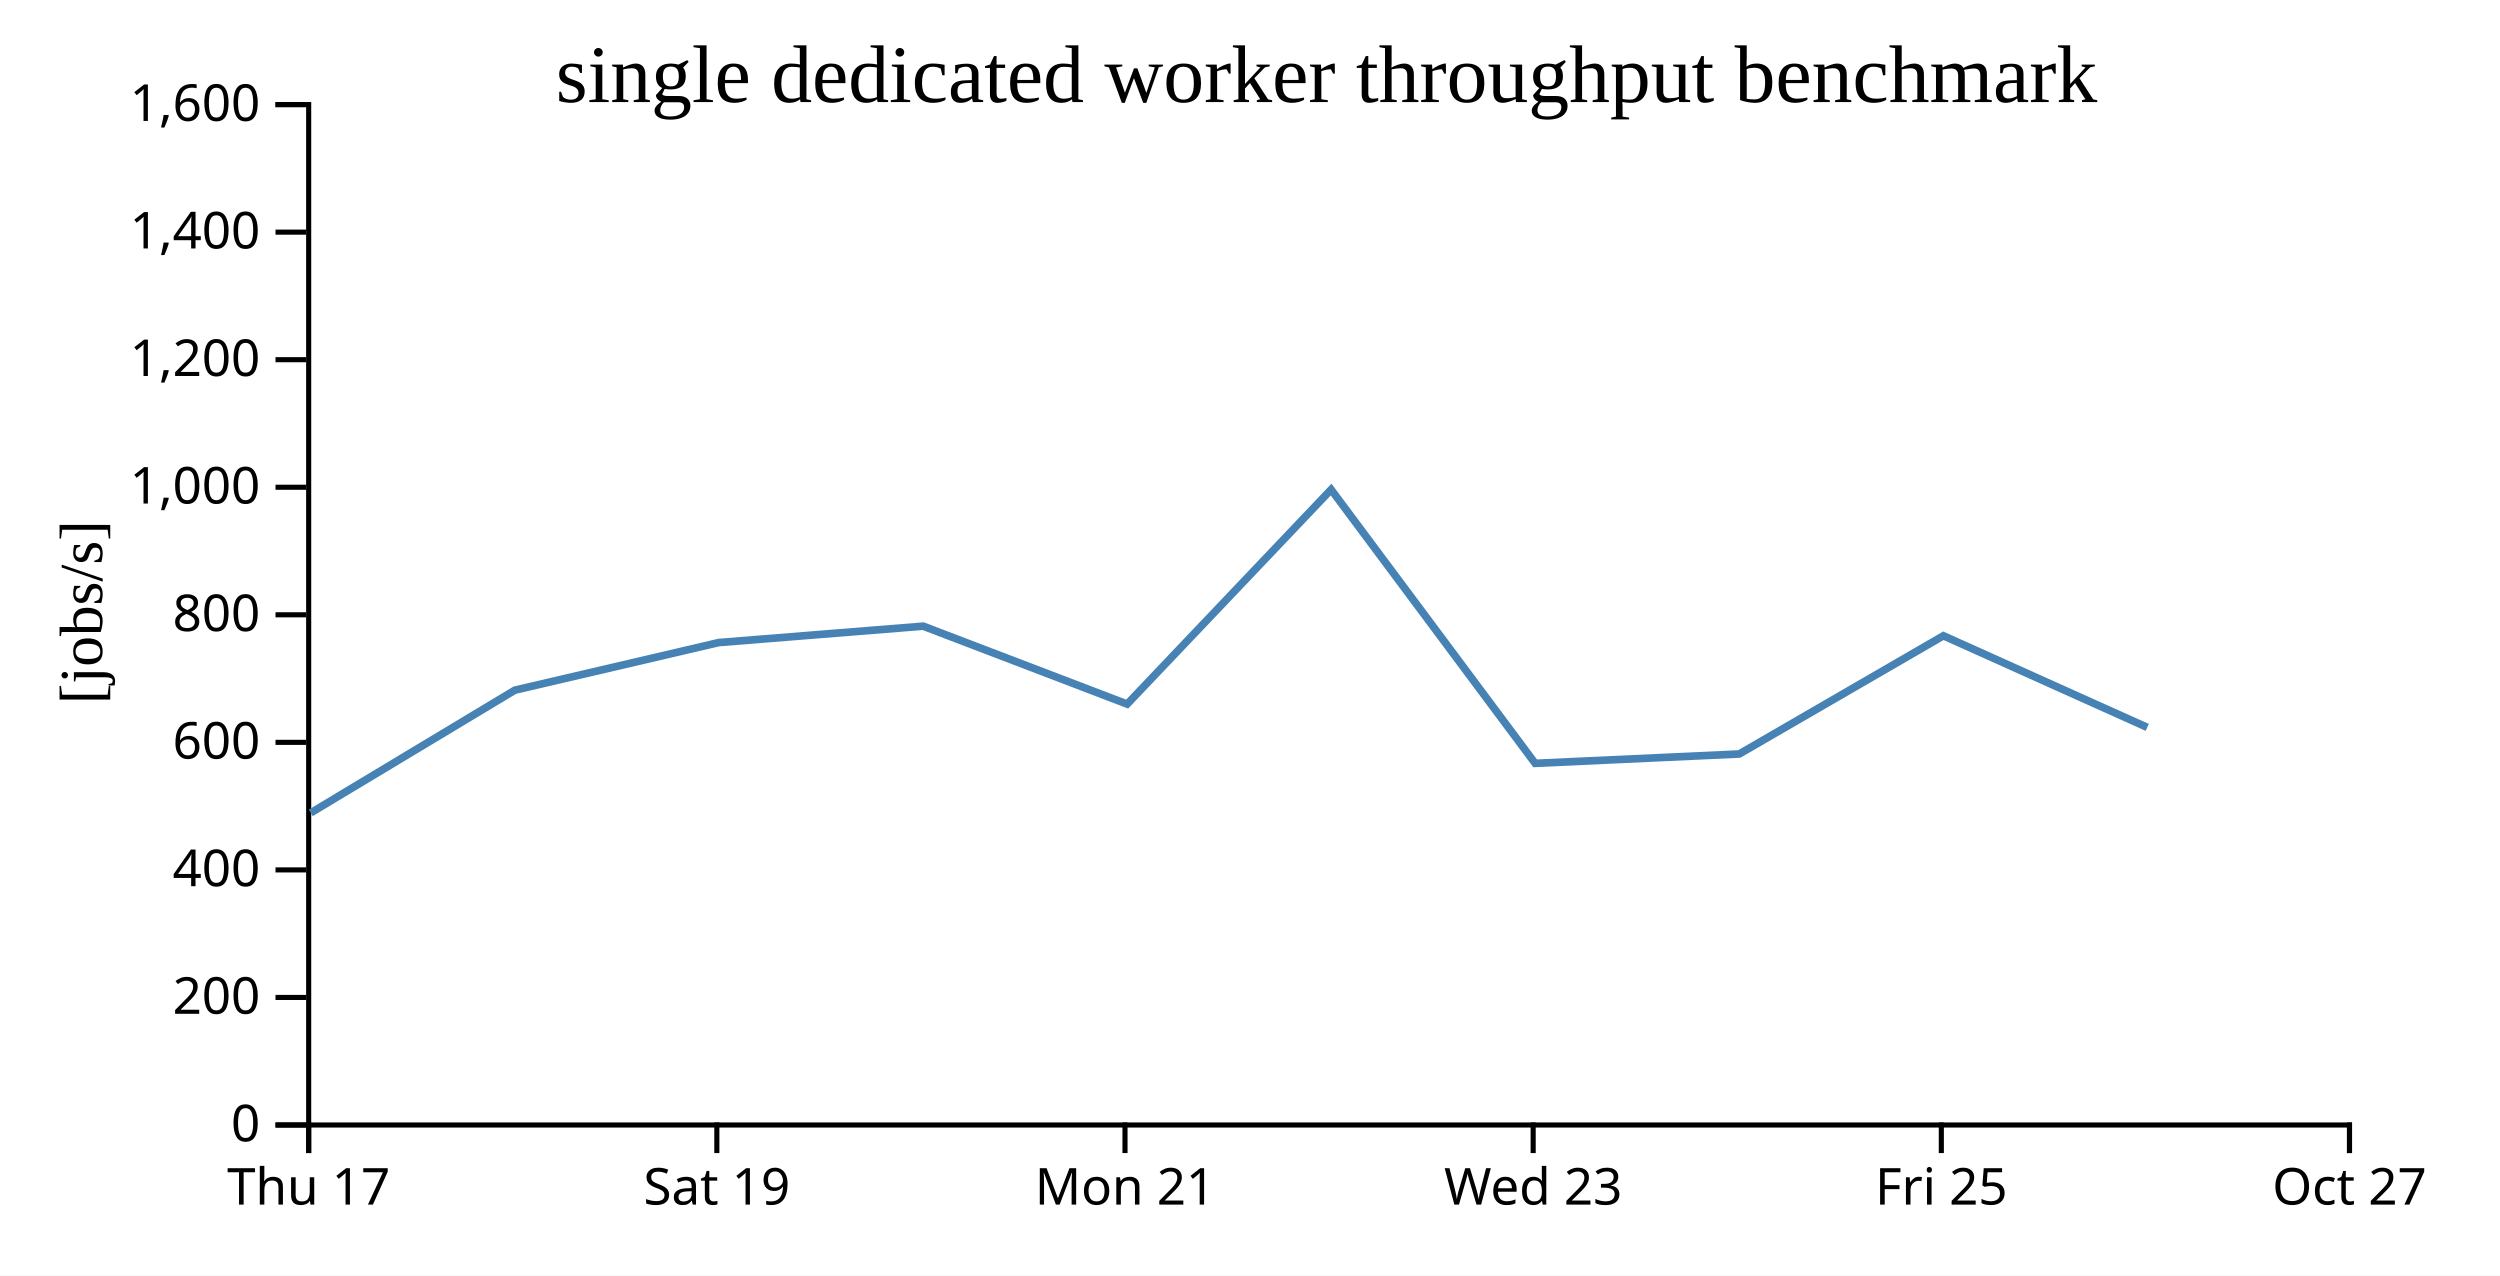
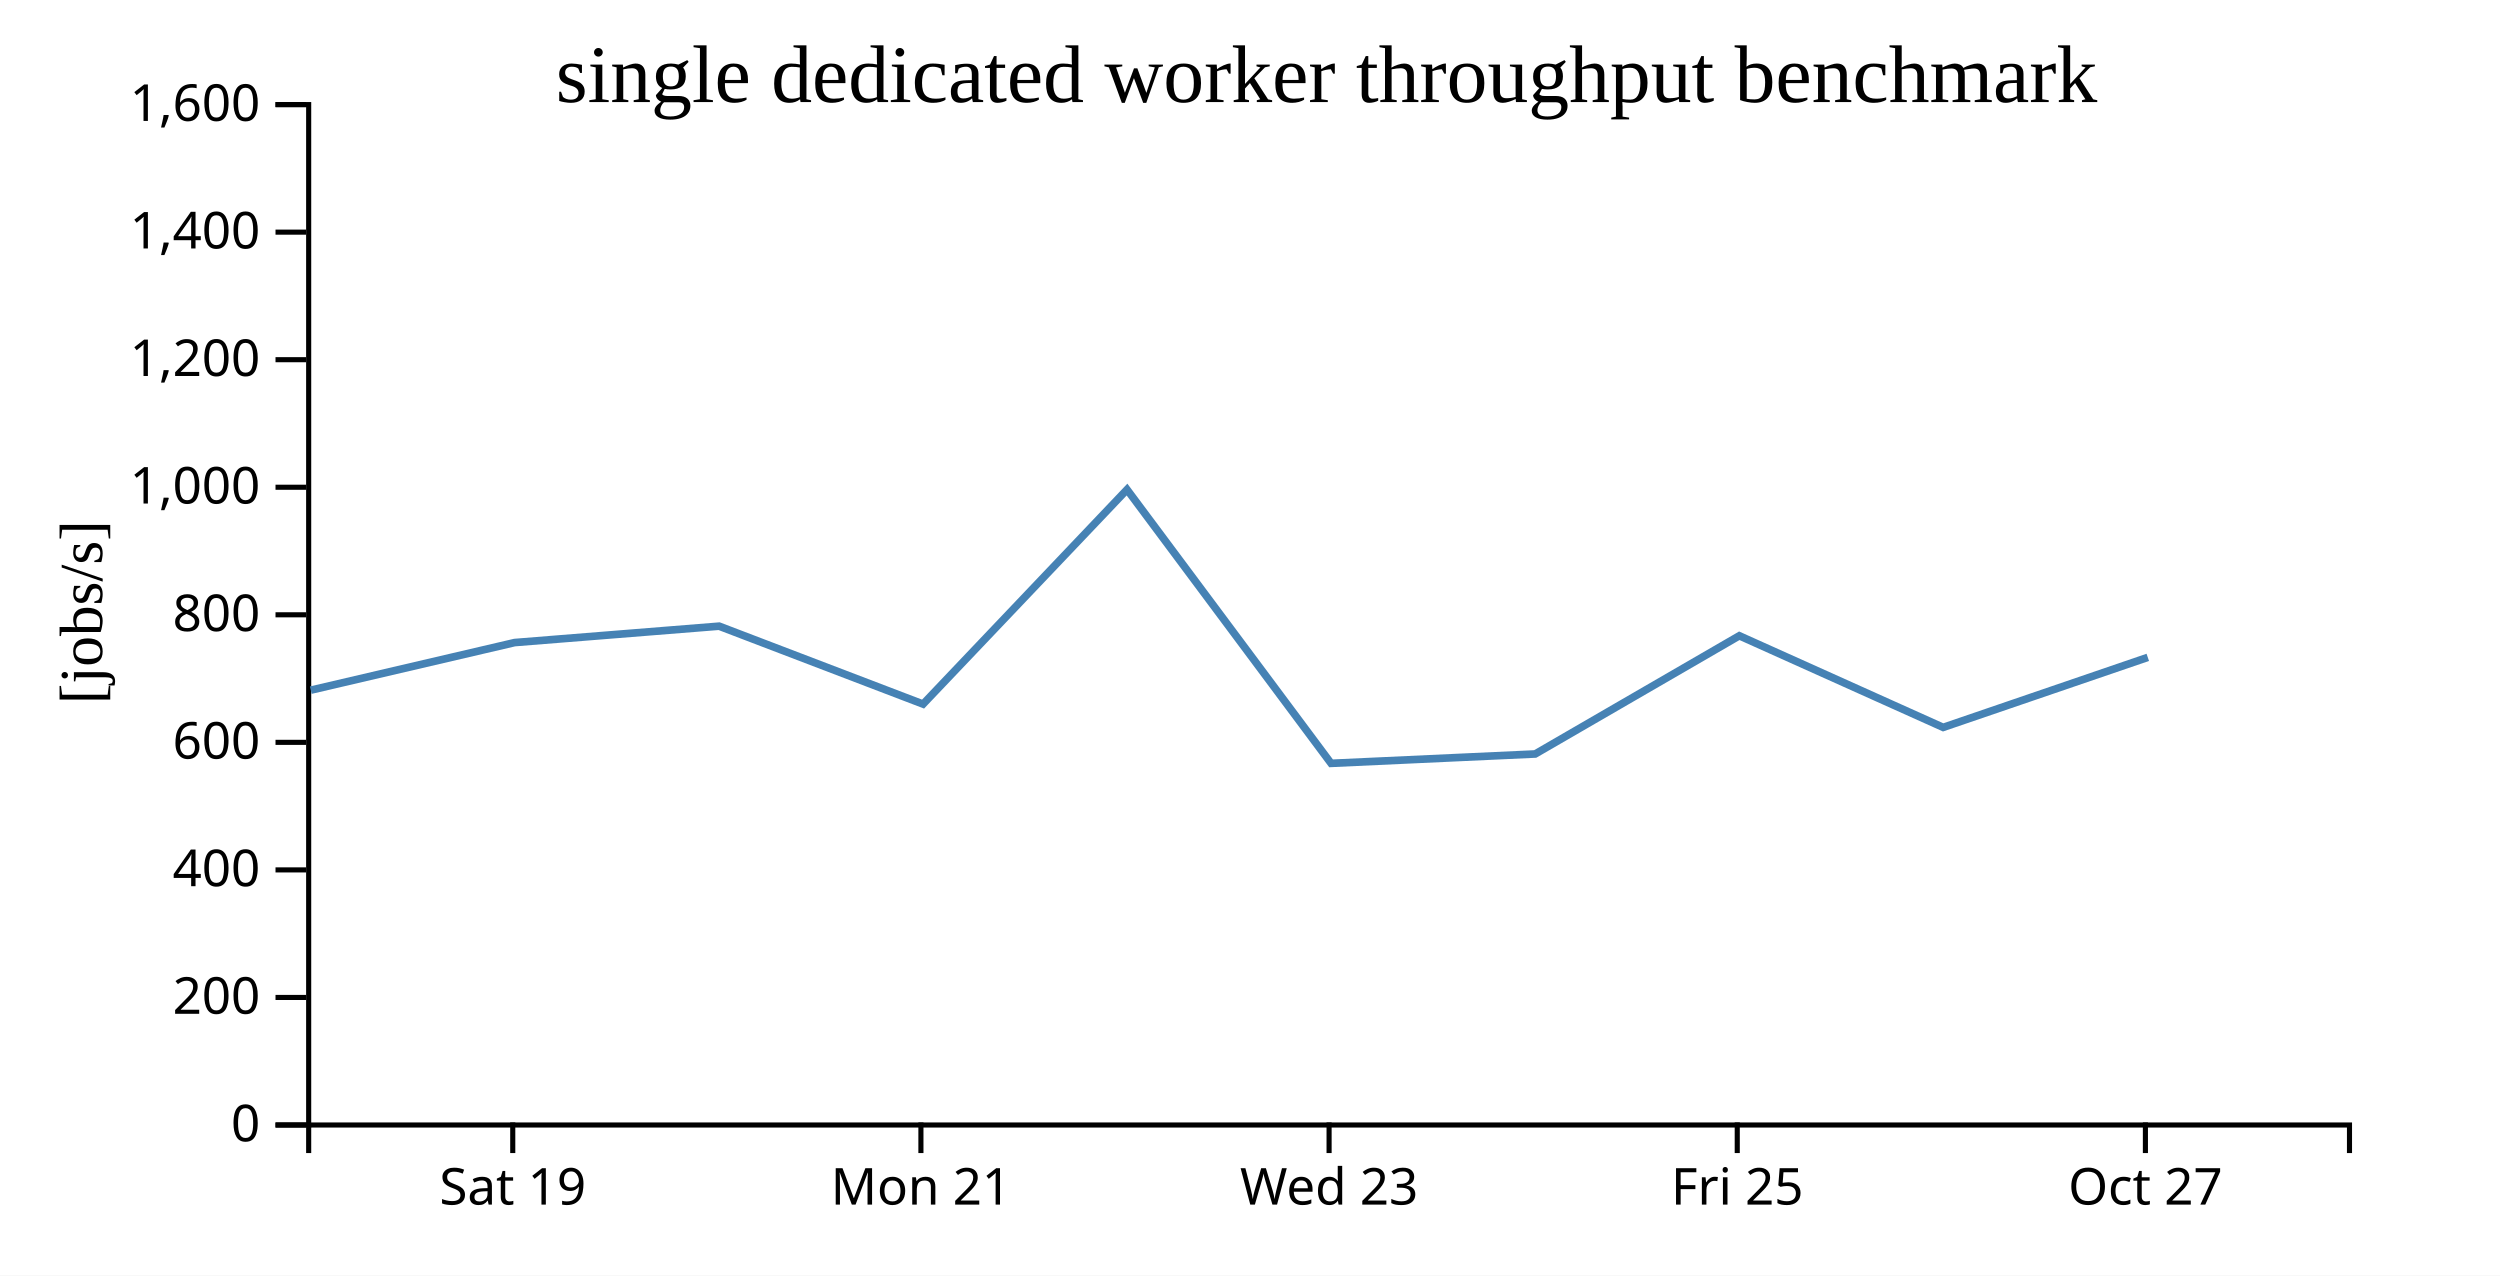
<svg xmlns="http://www.w3.org/2000/svg" width="490" height="250">
  <rect width="100%" height="100%" fill="white" />
  <g transform="translate(60,20)">
    <g transform="translate(0,200)" fill="none" font-size="10" font-family="sans-serif" text-anchor="middle">
      <path class="domain" stroke="currentColor" d="M0.5,6V0.5H400.5V6" />
-       <g class="tick" opacity="1" transform="translate(0.5,0)">
-         <line stroke="currentColor" y2="6" />
-         <text fill="currentColor" y="9" dy="0.71em">Thu 17</text>
-       </g>
-       <g class="tick" opacity="1" transform="translate(80.5,0)">
+       <g class="tick" opacity="1" transform="translate(40.5,0)">
        <line stroke="currentColor" y2="6" />
        <text fill="currentColor" y="9" dy="0.71em">Sat 19</text>
      </g>
-       <g class="tick" opacity="1" transform="translate(160.5,0)">
+       <g class="tick" opacity="1" transform="translate(120.5,0)">
        <line stroke="currentColor" y2="6" />
        <text fill="currentColor" y="9" dy="0.71em">Mon 21</text>
      </g>
-       <g class="tick" opacity="1" transform="translate(240.5,0)">
+       <g class="tick" opacity="1" transform="translate(200.5,0)">
        <line stroke="currentColor" y2="6" />
        <text fill="currentColor" y="9" dy="0.71em">Wed 23</text>
      </g>
-       <g class="tick" opacity="1" transform="translate(320.5,0)">
+       <g class="tick" opacity="1" transform="translate(280.5,0)">
        <line stroke="currentColor" y2="6" />
        <text fill="currentColor" y="9" dy="0.71em">Fri 25</text>
      </g>
-       <g class="tick" opacity="1" transform="translate(400.5,0)">
+       <g class="tick" opacity="1" transform="translate(360.5,0)">
        <line stroke="currentColor" y2="6" />
        <text fill="currentColor" y="9" dy="0.71em">Oct 27</text>
      </g>
    </g>
    <g fill="none" font-size="10" font-family="sans-serif" text-anchor="end">
      <path class="domain" stroke="currentColor" d="M-6,200.5H0.5V0.5H-6" />
      <g class="tick" opacity="1" transform="translate(0,200.5)">
        <line stroke="currentColor" x2="-6" />
        <text fill="currentColor" x="-9" dy="0.32em">0</text>
      </g>
      <g class="tick" opacity="1" transform="translate(0,175.5)">
        <line stroke="currentColor" x2="-6" />
        <text fill="currentColor" x="-9" dy="0.32em">200</text>
      </g>
      <g class="tick" opacity="1" transform="translate(0,150.5)">
        <line stroke="currentColor" x2="-6" />
        <text fill="currentColor" x="-9" dy="0.32em">400</text>
      </g>
      <g class="tick" opacity="1" transform="translate(0,125.5)">
        <line stroke="currentColor" x2="-6" />
        <text fill="currentColor" x="-9" dy="0.32em">600</text>
      </g>
      <g class="tick" opacity="1" transform="translate(0,100.5)">
        <line stroke="currentColor" x2="-6" />
        <text fill="currentColor" x="-9" dy="0.32em">800</text>
      </g>
      <g class="tick" opacity="1" transform="translate(0,75.5)">
        <line stroke="currentColor" x2="-6" />
        <text fill="currentColor" x="-9" dy="0.32em">1,000</text>
      </g>
      <g class="tick" opacity="1" transform="translate(0,50.5)">
        <line stroke="currentColor" x2="-6" />
        <text fill="currentColor" x="-9" dy="0.32em">1,200</text>
      </g>
      <g class="tick" opacity="1" transform="translate(0,25.5)">
        <line stroke="currentColor" x2="-6" />
        <text fill="currentColor" x="-9" dy="0.32em">1,400</text>
      </g>
      <g class="tick" opacity="1" transform="translate(0,0.5)">
        <line stroke="currentColor" x2="-6" />
        <text fill="currentColor" x="-9" dy="0.32em">1,600</text>
      </g>
    </g>
    <text text-anchor="middle" style="font-size: 12px" transform="rotate(-90)" y="-40" x="-100">[jobs/s]</text>
    <text text-anchor="middle" style="font-size: 16px" y="0" x="200">single dedicated worker throughput benchmark</text>
-     <path fill="none" stroke="steelblue" stroke-width="1.5" d="M0.909,139.316L40.914,115.271L80.862,105.944L120.95,102.729L160.92,118.003L200.895,75.954L240.888,129.615L280.898,127.779L320.907,104.609L360.862,122.569" />
+     <path fill="none" stroke="steelblue" stroke-width="1.5" d="M0.914,115.271L40.862,105.944L80.95,102.729L120.92,118.003L160.895,75.954L200.888,129.615L240.898,127.779L280.907,104.609L320.862,122.569L360.965,108.843" />
  </g>
</svg>
